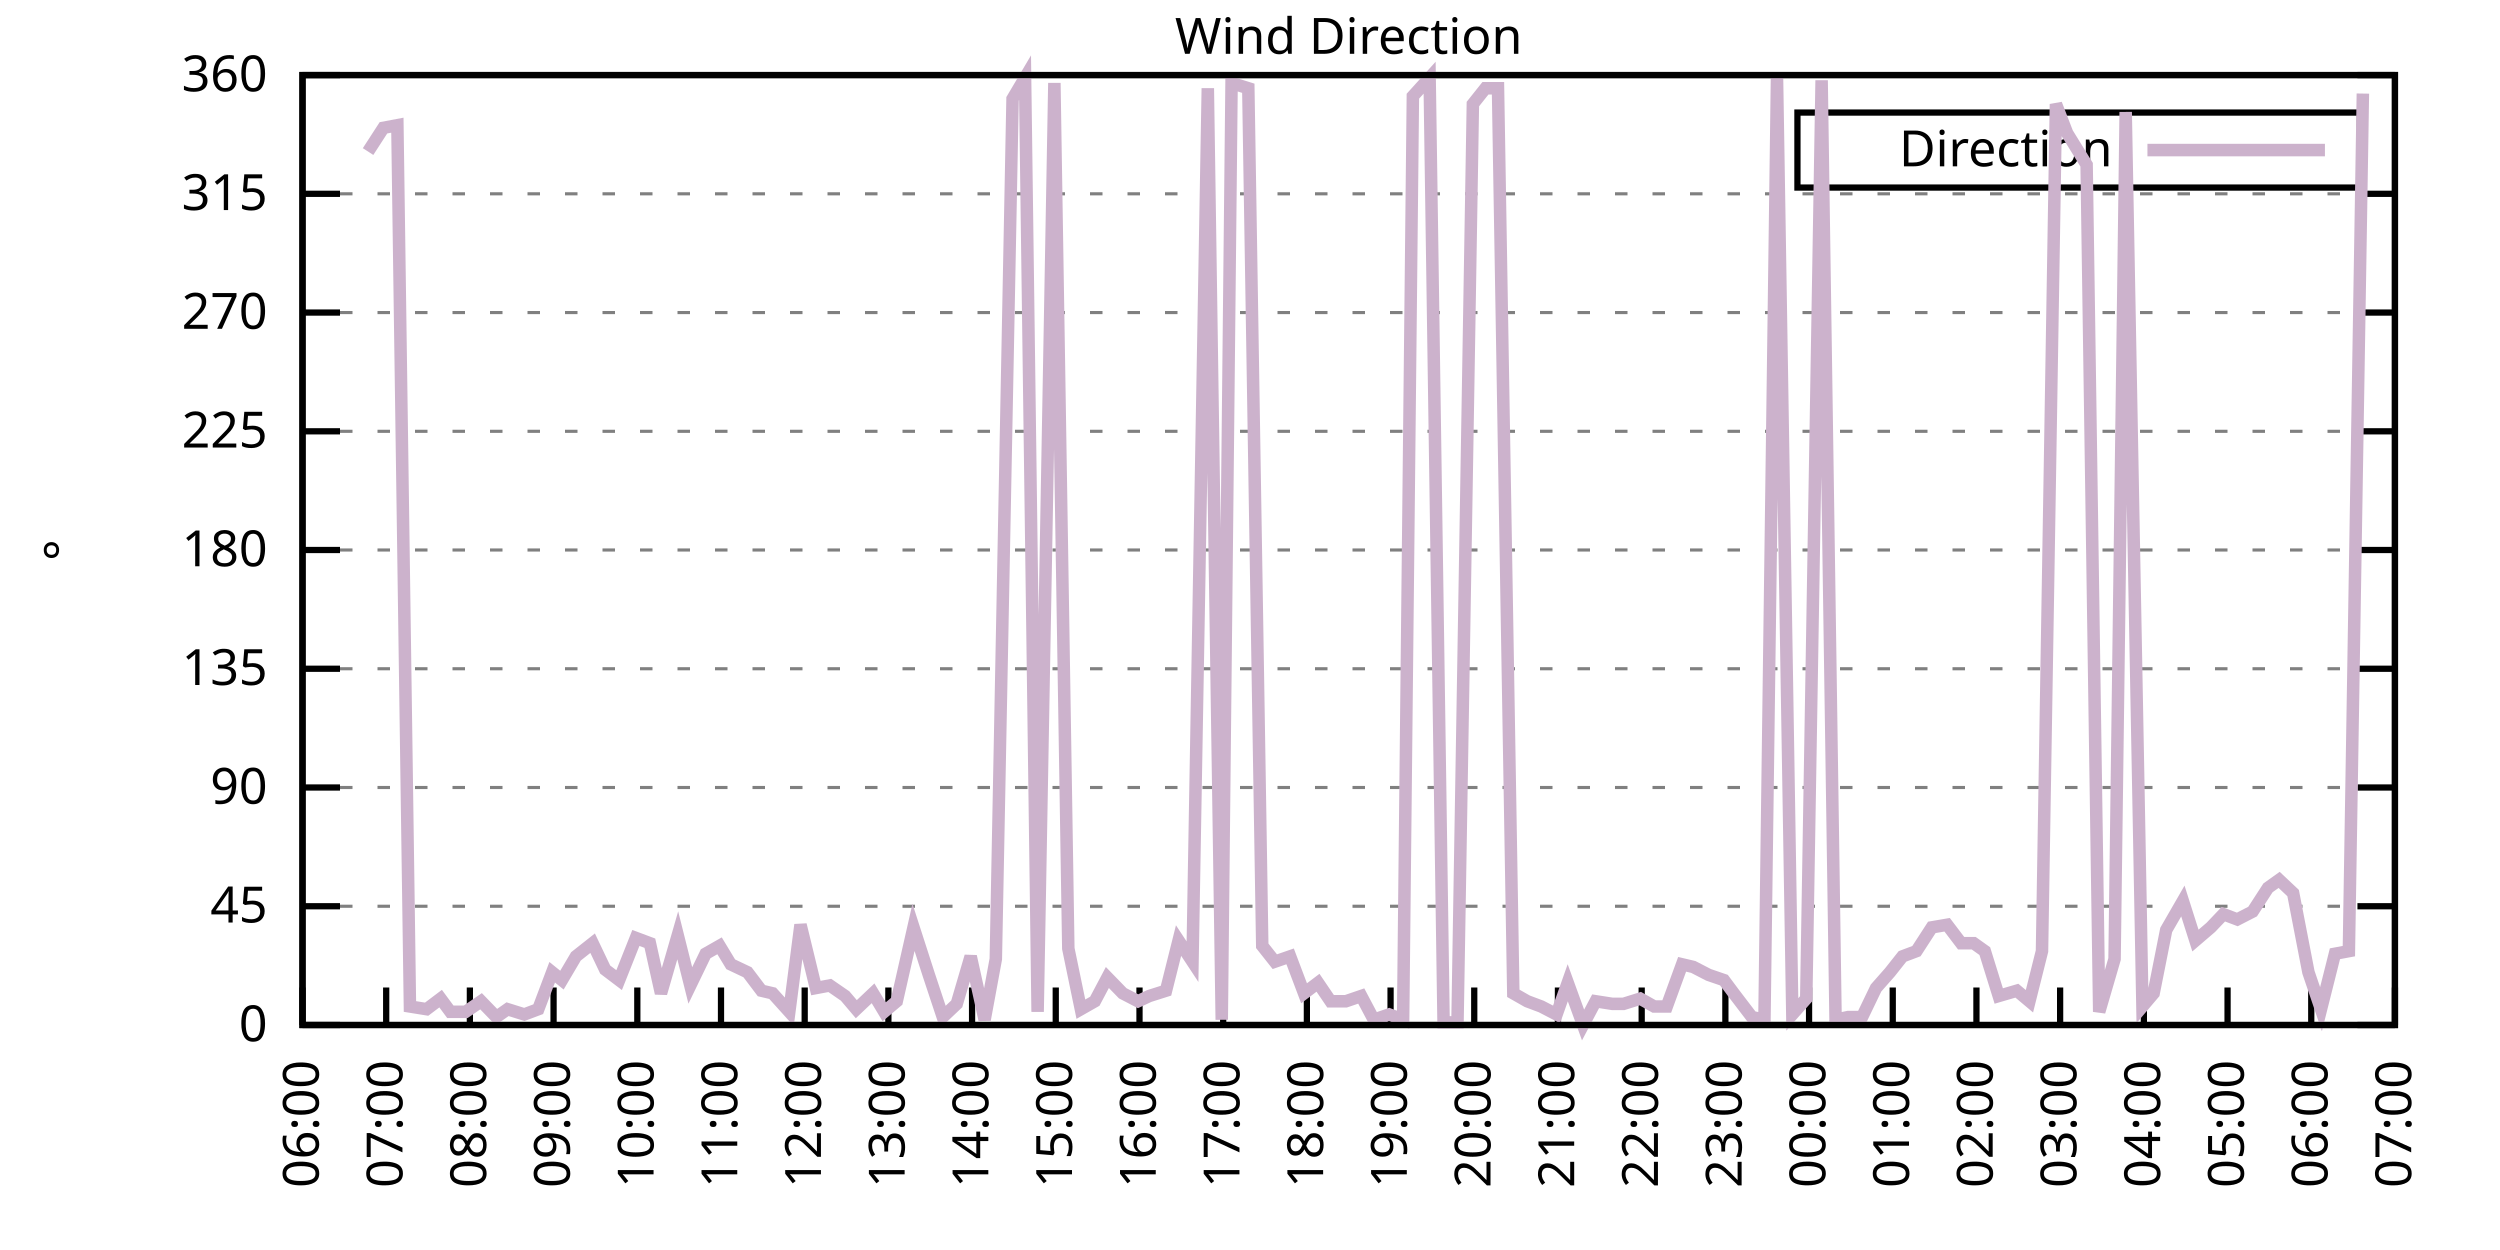
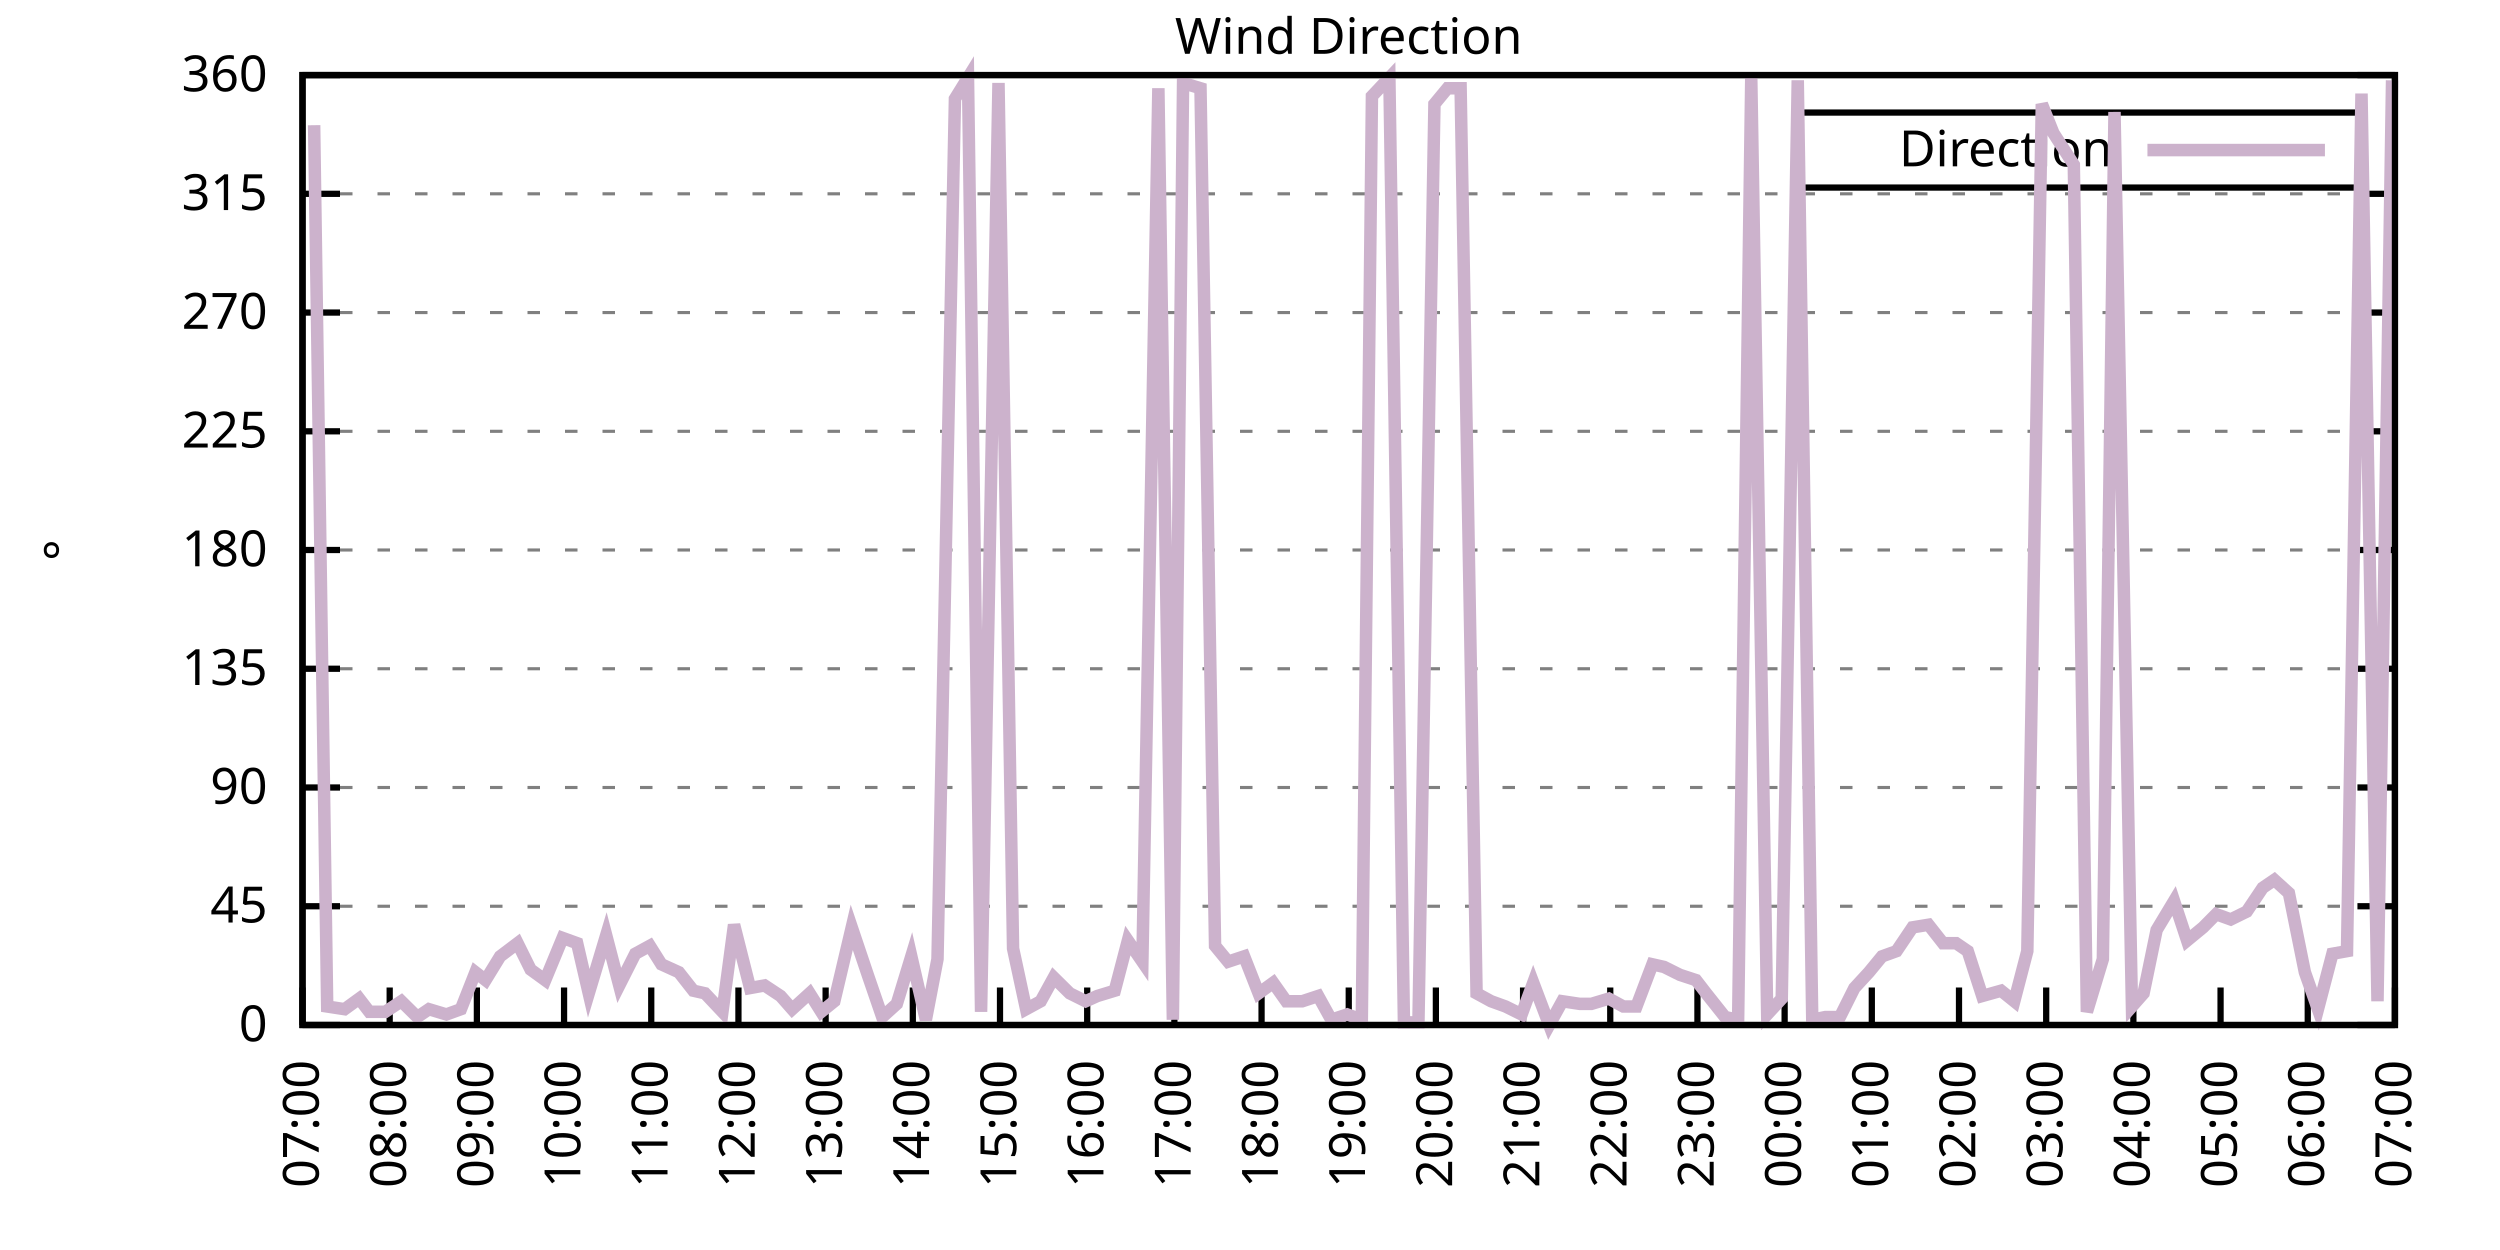
<svg xmlns="http://www.w3.org/2000/svg" xmlns:xlink="http://www.w3.org/1999/xlink" width="400" height="200" viewBox="0 0 400 200">
  <g id="gnuplot_canvas">
    <rect x="0" y="0" width="400" height="200" fill="none" />
    <defs>
      <circle id="gpDot" r="0.5" stroke-width="0.5" stroke="currentColor" />
      <path id="gpPt0" stroke-width="0.333" stroke="currentColor" d="M-1,0 h2 M0,-1 v2" />
      <path id="gpPt1" stroke-width="0.333" stroke="currentColor" d="M-1,-1 L1,1 M1,-1 L-1,1" />
      <path id="gpPt2" stroke-width="0.333" stroke="currentColor" d="M-1,0 L1,0 M0,-1 L0,1 M-1,-1 L1,1 M-1,1 L1,-1" />
      <rect id="gpPt3" stroke-width="0.333" stroke="currentColor" x="-1" y="-1" width="2" height="2" />
      <rect id="gpPt4" stroke-width="0.333" stroke="currentColor" fill="currentColor" x="-1" y="-1" width="2" height="2" />
      <circle id="gpPt5" stroke-width="0.333" stroke="currentColor" cx="0" cy="0" r="1" />
      <use xlink:href="#gpPt5" id="gpPt6" fill="currentColor" stroke="none" />
      <path id="gpPt7" stroke-width="0.333" stroke="currentColor" d="M0,-1.33 L-1.33,0.67 L1.33,0.67 z" />
      <use xlink:href="#gpPt7" id="gpPt8" fill="currentColor" stroke="none" />
      <use xlink:href="#gpPt7" id="gpPt9" stroke="currentColor" transform="rotate(180)" />
      <use xlink:href="#gpPt9" id="gpPt10" fill="currentColor" stroke="none" />
      <use xlink:href="#gpPt3" id="gpPt11" stroke="currentColor" transform="rotate(45)" />
      <use xlink:href="#gpPt11" id="gpPt12" fill="currentColor" stroke="none" />
      <path id="gpPt13" stroke-width="0.333" stroke="currentColor" d="M0,1.330 L1.265,0.411 L0.782,-1.067 L-0.782,-1.076 L-1.265,0.411 z" />
      <use xlink:href="#gpPt13" id="gpPt14" fill="currentColor" stroke="none" />
      <filter id="textbox" filterUnits="objectBoundingBox" x="0" y="0" height="1" width="1">
        <feFlood flood-color="white" flood-opacity="1" result="bgnd" />
        <feComposite in="SourceGraphic" in2="bgnd" operator="atop" />
      </filter>
      <filter id="greybox" filterUnits="objectBoundingBox" x="0" y="0" height="1" width="1">
        <feFlood flood-color="lightgrey" flood-opacity="1" result="grey" />
        <feComposite in="SourceGraphic" in2="grey" operator="atop" />
      </filter>
    </defs>
    <g fill="none" color="white" stroke="currentColor" stroke-width="1.00" stroke-linecap="butt" stroke-linejoin="miter">
</g>
    <g fill="none" color="black" stroke="currentColor" stroke-width="1.00" stroke-linecap="butt" stroke-linejoin="miter">
      <g stroke="none" shape-rendering="crispEdges">
        <polygon fill="rgb(255, 255, 255)" points="48.40,164.00 383.18,164.00 383.18,12.02 48.40,12.02 " />
      </g>
    </g>
    <g fill="none" color="black" stroke="currentColor" stroke-width="1.00" stroke-linecap="butt" stroke-linejoin="miter">
</g>
    <g fill="none" color="black" stroke="black" stroke-width="0.50" stroke-linecap="butt" stroke-linejoin="miter">
</g>
    <g fill="none" color="gray" stroke="currentColor" stroke-width="0.50" stroke-linecap="butt" stroke-linejoin="miter">
      <path stroke="gray" stroke-dasharray="2,4" class="gridline" d="M48.40,164.00 L383.19,164.00  " />
    </g>
    <g fill="none" color="gray" stroke="gray" stroke-width="1.00" stroke-linecap="butt" stroke-linejoin="miter">
</g>
    <g fill="none" color="black" stroke="currentColor" stroke-width="1.00" stroke-linecap="butt" stroke-linejoin="miter">
      <path stroke="black" d="M48.40,164.00 L54.40,164.00 M383.19,164.00 L377.19,164.00  " />
      <g transform="translate(42.80,166.60)" stroke="none" fill="black" font-family="Sans" font-size="8.00" text-anchor="end">
        <text>
          <tspan font-family="Sans"> 0</tspan>
        </text>
      </g>
    </g>
    <g fill="none" color="black" stroke="currentColor" stroke-width="1.00" stroke-linecap="butt" stroke-linejoin="miter">
</g>
    <g fill="none" color="black" stroke="black" stroke-width="0.50" stroke-linecap="butt" stroke-linejoin="miter">
</g>
    <g fill="none" color="gray" stroke="currentColor" stroke-width="0.50" stroke-linecap="butt" stroke-linejoin="miter">
      <path stroke="gray" stroke-dasharray="2,4" class="gridline" d="M48.40,145.00 L383.19,145.00  " />
    </g>
    <g fill="none" color="gray" stroke="gray" stroke-width="1.00" stroke-linecap="butt" stroke-linejoin="miter">
</g>
    <g fill="none" color="black" stroke="currentColor" stroke-width="1.00" stroke-linecap="butt" stroke-linejoin="miter">
      <path stroke="black" d="M48.40,145.00 L54.40,145.00 M383.19,145.00 L377.19,145.00  " />
      <g transform="translate(42.80,147.60)" stroke="none" fill="black" font-family="Sans" font-size="8.00" text-anchor="end">
        <text>
          <tspan font-family="Sans"> 45</tspan>
        </text>
      </g>
    </g>
    <g fill="none" color="black" stroke="currentColor" stroke-width="1.00" stroke-linecap="butt" stroke-linejoin="miter">
</g>
    <g fill="none" color="black" stroke="black" stroke-width="0.50" stroke-linecap="butt" stroke-linejoin="miter">
</g>
    <g fill="none" color="gray" stroke="currentColor" stroke-width="0.50" stroke-linecap="butt" stroke-linejoin="miter">
      <path stroke="gray" stroke-dasharray="2,4" class="gridline" d="M48.40,126.00 L383.19,126.00  " />
    </g>
    <g fill="none" color="gray" stroke="gray" stroke-width="1.00" stroke-linecap="butt" stroke-linejoin="miter">
</g>
    <g fill="none" color="black" stroke="currentColor" stroke-width="1.00" stroke-linecap="butt" stroke-linejoin="miter">
      <path stroke="black" d="M48.40,126.00 L54.40,126.00 M383.19,126.00 L377.19,126.00  " />
      <g transform="translate(42.80,128.60)" stroke="none" fill="black" font-family="Sans" font-size="8.00" text-anchor="end">
        <text>
          <tspan font-family="Sans"> 90</tspan>
        </text>
      </g>
    </g>
    <g fill="none" color="black" stroke="currentColor" stroke-width="1.00" stroke-linecap="butt" stroke-linejoin="miter">
</g>
    <g fill="none" color="black" stroke="black" stroke-width="0.50" stroke-linecap="butt" stroke-linejoin="miter">
</g>
    <g fill="none" color="gray" stroke="currentColor" stroke-width="0.50" stroke-linecap="butt" stroke-linejoin="miter">
      <path stroke="gray" stroke-dasharray="2,4" class="gridline" d="M48.40,107.00 L383.19,107.00  " />
    </g>
    <g fill="none" color="gray" stroke="gray" stroke-width="1.00" stroke-linecap="butt" stroke-linejoin="miter">
</g>
    <g fill="none" color="black" stroke="currentColor" stroke-width="1.00" stroke-linecap="butt" stroke-linejoin="miter">
      <path stroke="black" d="M48.40,107.00 L54.40,107.00 M383.19,107.00 L377.19,107.00  " />
      <g transform="translate(42.80,109.60)" stroke="none" fill="black" font-family="Sans" font-size="8.00" text-anchor="end">
        <text>
          <tspan font-family="Sans"> 135</tspan>
        </text>
      </g>
    </g>
    <g fill="none" color="black" stroke="currentColor" stroke-width="1.00" stroke-linecap="butt" stroke-linejoin="miter">
</g>
    <g fill="none" color="black" stroke="black" stroke-width="0.50" stroke-linecap="butt" stroke-linejoin="miter">
</g>
    <g fill="none" color="gray" stroke="currentColor" stroke-width="0.50" stroke-linecap="butt" stroke-linejoin="miter">
      <path stroke="gray" stroke-dasharray="2,4" class="gridline" d="M48.40,88.00 L383.19,88.00  " />
    </g>
    <g fill="none" color="gray" stroke="gray" stroke-width="1.00" stroke-linecap="butt" stroke-linejoin="miter">
</g>
    <g fill="none" color="black" stroke="currentColor" stroke-width="1.00" stroke-linecap="butt" stroke-linejoin="miter">
      <path stroke="black" d="M48.40,88.00 L54.40,88.00 M383.19,88.00 L377.19,88.00  " />
      <g transform="translate(42.80,90.60)" stroke="none" fill="black" font-family="Sans" font-size="8.00" text-anchor="end">
        <text>
          <tspan font-family="Sans"> 180</tspan>
        </text>
      </g>
    </g>
    <g fill="none" color="black" stroke="currentColor" stroke-width="1.00" stroke-linecap="butt" stroke-linejoin="miter">
</g>
    <g fill="none" color="black" stroke="black" stroke-width="0.50" stroke-linecap="butt" stroke-linejoin="miter">
</g>
    <g fill="none" color="gray" stroke="currentColor" stroke-width="0.50" stroke-linecap="butt" stroke-linejoin="miter">
      <path stroke="gray" stroke-dasharray="2,4" class="gridline" d="M48.40,69.01 L383.19,69.01  " />
    </g>
    <g fill="none" color="gray" stroke="gray" stroke-width="1.00" stroke-linecap="butt" stroke-linejoin="miter">
</g>
    <g fill="none" color="black" stroke="currentColor" stroke-width="1.00" stroke-linecap="butt" stroke-linejoin="miter">
      <path stroke="black" d="M48.40,69.01 L54.40,69.01 M383.19,69.01 L377.19,69.01  " />
      <g transform="translate(42.80,71.61)" stroke="none" fill="black" font-family="Sans" font-size="8.00" text-anchor="end">
        <text>
          <tspan font-family="Sans"> 225</tspan>
        </text>
      </g>
    </g>
    <g fill="none" color="black" stroke="currentColor" stroke-width="1.00" stroke-linecap="butt" stroke-linejoin="miter">
</g>
    <g fill="none" color="black" stroke="black" stroke-width="0.50" stroke-linecap="butt" stroke-linejoin="miter">
</g>
    <g fill="none" color="gray" stroke="currentColor" stroke-width="0.50" stroke-linecap="butt" stroke-linejoin="miter">
      <path stroke="gray" stroke-dasharray="2,4" class="gridline" d="M48.40,50.01 L383.19,50.01  " />
    </g>
    <g fill="none" color="gray" stroke="gray" stroke-width="1.00" stroke-linecap="butt" stroke-linejoin="miter">
</g>
    <g fill="none" color="black" stroke="currentColor" stroke-width="1.00" stroke-linecap="butt" stroke-linejoin="miter">
      <path stroke="black" d="M48.40,50.01 L54.40,50.01 M383.19,50.01 L377.19,50.01  " />
      <g transform="translate(42.80,52.61)" stroke="none" fill="black" font-family="Sans" font-size="8.00" text-anchor="end">
        <text>
          <tspan font-family="Sans"> 270</tspan>
        </text>
      </g>
    </g>
    <g fill="none" color="black" stroke="currentColor" stroke-width="1.00" stroke-linecap="butt" stroke-linejoin="miter">
</g>
    <g fill="none" color="black" stroke="black" stroke-width="0.50" stroke-linecap="butt" stroke-linejoin="miter">
</g>
    <g fill="none" color="gray" stroke="currentColor" stroke-width="0.50" stroke-linecap="butt" stroke-linejoin="miter">
      <path stroke="gray" stroke-dasharray="2,4" class="gridline" d="M48.40,31.01 L383.19,31.01  " />
    </g>
    <g fill="none" color="gray" stroke="gray" stroke-width="1.00" stroke-linecap="butt" stroke-linejoin="miter">
</g>
    <g fill="none" color="black" stroke="currentColor" stroke-width="1.00" stroke-linecap="butt" stroke-linejoin="miter">
      <path stroke="black" d="M48.40,31.01 L54.40,31.01 M383.19,31.01 L377.19,31.01  " />
      <g transform="translate(42.80,33.61)" stroke="none" fill="black" font-family="Sans" font-size="8.00" text-anchor="end">
        <text>
          <tspan font-family="Sans"> 315</tspan>
        </text>
      </g>
    </g>
    <g fill="none" color="black" stroke="currentColor" stroke-width="1.00" stroke-linecap="butt" stroke-linejoin="miter">
</g>
    <g fill="none" color="black" stroke="black" stroke-width="0.50" stroke-linecap="butt" stroke-linejoin="miter">
</g>
    <g fill="none" color="gray" stroke="currentColor" stroke-width="0.50" stroke-linecap="butt" stroke-linejoin="miter">
      <path stroke="gray" stroke-dasharray="2,4" class="gridline" d="M48.40,12.01 L383.19,12.01  " />
    </g>
    <g fill="none" color="gray" stroke="gray" stroke-width="1.00" stroke-linecap="butt" stroke-linejoin="miter">
</g>
    <g fill="none" color="black" stroke="currentColor" stroke-width="1.00" stroke-linecap="butt" stroke-linejoin="miter">
      <path stroke="black" d="M48.40,12.01 L54.40,12.01 M383.19,12.01 L377.19,12.01  " />
      <g transform="translate(42.80,14.61)" stroke="none" fill="black" font-family="Sans" font-size="8.00" text-anchor="end">
        <text>
          <tspan font-family="Sans"> 360</tspan>
        </text>
      </g>
    </g>
    <g fill="none" color="black" stroke="currentColor" stroke-width="1.00" stroke-linecap="butt" stroke-linejoin="miter">
      <path stroke="black" d="M48.40,164.00 L48.40,158.00  " />
      <g transform="translate(51.00,169.60) rotate(270.00)" stroke="none" fill="black" font-family="Sans" font-size="8.00" text-anchor="end">
        <text>
-           <tspan font-family="Sans">06:00</tspan>
-         </text>
-       </g>
-     </g>
-     <g fill="none" color="black" stroke="currentColor" stroke-width="1.00" stroke-linecap="butt" stroke-linejoin="miter">
-       <path stroke="black" d="M61.79,164.00 L61.79,158.00  " />
-       <g transform="translate(64.39,169.60) rotate(270.00)" stroke="none" fill="black" font-family="Sans" font-size="8.00" text-anchor="end">
-         <text>
          <tspan font-family="Sans">07:00</tspan>
        </text>
      </g>
    </g>
    <g fill="none" color="black" stroke="currentColor" stroke-width="1.00" stroke-linecap="butt" stroke-linejoin="miter">
-       <path stroke="black" d="M75.18,164.00 L75.18,158.00  " />
-       <g transform="translate(77.78,169.60) rotate(270.00)" stroke="none" fill="black" font-family="Sans" font-size="8.00" text-anchor="end">
+       <path stroke="black" d="M62.35,164.00 L62.35,158.00  " />
+       <g transform="translate(64.95,169.60) rotate(270.00)" stroke="none" fill="black" font-family="Sans" font-size="8.00" text-anchor="end">
        <text>
          <tspan font-family="Sans">08:00</tspan>
        </text>
      </g>
    </g>
    <g fill="none" color="black" stroke="currentColor" stroke-width="1.00" stroke-linecap="butt" stroke-linejoin="miter">
-       <path stroke="black" d="M88.57,164.00 L88.57,158.00  " />
-       <g transform="translate(91.17,169.60) rotate(270.00)" stroke="none" fill="black" font-family="Sans" font-size="8.00" text-anchor="end">
+       <path stroke="black" d="M76.30,164.00 L76.30,158.00  " />
+       <g transform="translate(78.90,169.60) rotate(270.00)" stroke="none" fill="black" font-family="Sans" font-size="8.00" text-anchor="end">
        <text>
          <tspan font-family="Sans">09:00</tspan>
        </text>
      </g>
    </g>
    <g fill="none" color="black" stroke="currentColor" stroke-width="1.00" stroke-linecap="butt" stroke-linejoin="miter">
-       <path stroke="black" d="M101.97,164.00 L101.97,158.00  " />
-       <g transform="translate(104.57,169.60) rotate(270.00)" stroke="none" fill="black" font-family="Sans" font-size="8.00" text-anchor="end">
+       <path stroke="black" d="M90.25,164.00 L90.25,158.00  " />
+       <g transform="translate(92.85,169.60) rotate(270.00)" stroke="none" fill="black" font-family="Sans" font-size="8.00" text-anchor="end">
        <text>
          <tspan font-family="Sans">10:00</tspan>
        </text>
      </g>
    </g>
    <g fill="none" color="black" stroke="currentColor" stroke-width="1.00" stroke-linecap="butt" stroke-linejoin="miter">
-       <path stroke="black" d="M115.36,164.00 L115.36,158.00  " />
-       <g transform="translate(117.96,169.60) rotate(270.00)" stroke="none" fill="black" font-family="Sans" font-size="8.00" text-anchor="end">
+       <path stroke="black" d="M104.20,164.00 L104.20,158.00  " />
+       <g transform="translate(106.80,169.60) rotate(270.00)" stroke="none" fill="black" font-family="Sans" font-size="8.00" text-anchor="end">
        <text>
          <tspan font-family="Sans">11:00</tspan>
        </text>
      </g>
    </g>
    <g fill="none" color="black" stroke="currentColor" stroke-width="1.00" stroke-linecap="butt" stroke-linejoin="miter">
-       <path stroke="black" d="M128.75,164.00 L128.75,158.00  " />
-       <g transform="translate(131.35,169.60) rotate(270.00)" stroke="none" fill="black" font-family="Sans" font-size="8.00" text-anchor="end">
+       <path stroke="black" d="M118.15,164.00 L118.15,158.00  " />
+       <g transform="translate(120.75,169.60) rotate(270.00)" stroke="none" fill="black" font-family="Sans" font-size="8.00" text-anchor="end">
        <text>
          <tspan font-family="Sans">12:00</tspan>
        </text>
      </g>
    </g>
    <g fill="none" color="black" stroke="currentColor" stroke-width="1.00" stroke-linecap="butt" stroke-linejoin="miter">
-       <path stroke="black" d="M142.14,164.00 L142.14,158.00  " />
-       <g transform="translate(144.74,169.60) rotate(270.00)" stroke="none" fill="black" font-family="Sans" font-size="8.00" text-anchor="end">
+       <path stroke="black" d="M132.10,164.00 L132.10,158.00  " />
+       <g transform="translate(134.70,169.60) rotate(270.00)" stroke="none" fill="black" font-family="Sans" font-size="8.00" text-anchor="end">
        <text>
          <tspan font-family="Sans">13:00</tspan>
        </text>
      </g>
    </g>
    <g fill="none" color="black" stroke="currentColor" stroke-width="1.00" stroke-linecap="butt" stroke-linejoin="miter">
-       <path stroke="black" d="M155.53,164.00 L155.53,158.00  " />
-       <g transform="translate(158.13,169.60) rotate(270.00)" stroke="none" fill="black" font-family="Sans" font-size="8.00" text-anchor="end">
+       <path stroke="black" d="M146.05,164.00 L146.05,158.00  " />
+       <g transform="translate(148.65,169.60) rotate(270.00)" stroke="none" fill="black" font-family="Sans" font-size="8.00" text-anchor="end">
        <text>
          <tspan font-family="Sans">14:00</tspan>
        </text>
      </g>
    </g>
    <g fill="none" color="black" stroke="currentColor" stroke-width="1.00" stroke-linecap="butt" stroke-linejoin="miter">
-       <path stroke="black" d="M168.92,164.00 L168.92,158.00  " />
-       <g transform="translate(171.52,169.60) rotate(270.00)" stroke="none" fill="black" font-family="Sans" font-size="8.00" text-anchor="end">
+       <path stroke="black" d="M160.00,164.00 L160.00,158.00  " />
+       <g transform="translate(162.60,169.60) rotate(270.00)" stroke="none" fill="black" font-family="Sans" font-size="8.00" text-anchor="end">
        <text>
          <tspan font-family="Sans">15:00</tspan>
        </text>
      </g>
    </g>
    <g fill="none" color="black" stroke="currentColor" stroke-width="1.00" stroke-linecap="butt" stroke-linejoin="miter">
-       <path stroke="black" d="M182.32,164.00 L182.32,158.00  " />
-       <g transform="translate(184.92,169.60) rotate(270.00)" stroke="none" fill="black" font-family="Sans" font-size="8.00" text-anchor="end">
+       <path stroke="black" d="M173.95,164.00 L173.95,158.00  " />
+       <g transform="translate(176.55,169.60) rotate(270.00)" stroke="none" fill="black" font-family="Sans" font-size="8.00" text-anchor="end">
        <text>
          <tspan font-family="Sans">16:00</tspan>
        </text>
      </g>
    </g>
    <g fill="none" color="black" stroke="currentColor" stroke-width="1.00" stroke-linecap="butt" stroke-linejoin="miter">
-       <path stroke="black" d="M195.71,164.00 L195.71,158.00  " />
-       <g transform="translate(198.31,169.60) rotate(270.00)" stroke="none" fill="black" font-family="Sans" font-size="8.00" text-anchor="end">
+       <path stroke="black" d="M187.90,164.00 L187.90,158.00  " />
+       <g transform="translate(190.50,169.60) rotate(270.00)" stroke="none" fill="black" font-family="Sans" font-size="8.00" text-anchor="end">
        <text>
          <tspan font-family="Sans">17:00</tspan>
        </text>
      </g>
    </g>
    <g fill="none" color="black" stroke="currentColor" stroke-width="1.00" stroke-linecap="butt" stroke-linejoin="miter">
-       <path stroke="black" d="M209.10,164.00 L209.10,158.00  " />
-       <g transform="translate(211.70,169.60) rotate(270.00)" stroke="none" fill="black" font-family="Sans" font-size="8.00" text-anchor="end">
+       <path stroke="black" d="M201.85,164.00 L201.85,158.00  " />
+       <g transform="translate(204.45,169.60) rotate(270.00)" stroke="none" fill="black" font-family="Sans" font-size="8.00" text-anchor="end">
        <text>
          <tspan font-family="Sans">18:00</tspan>
        </text>
      </g>
    </g>
    <g fill="none" color="black" stroke="currentColor" stroke-width="1.00" stroke-linecap="butt" stroke-linejoin="miter">
-       <path stroke="black" d="M222.49,164.00 L222.49,158.00  " />
-       <g transform="translate(225.09,169.60) rotate(270.00)" stroke="none" fill="black" font-family="Sans" font-size="8.00" text-anchor="end">
+       <path stroke="black" d="M215.80,164.00 L215.80,158.00  " />
+       <g transform="translate(218.40,169.60) rotate(270.00)" stroke="none" fill="black" font-family="Sans" font-size="8.00" text-anchor="end">
        <text>
          <tspan font-family="Sans">19:00</tspan>
        </text>
      </g>
    </g>
    <g fill="none" color="black" stroke="currentColor" stroke-width="1.00" stroke-linecap="butt" stroke-linejoin="miter">
-       <path stroke="black" d="M235.88,164.00 L235.88,158.00  " />
-       <g transform="translate(238.48,169.60) rotate(270.00)" stroke="none" fill="black" font-family="Sans" font-size="8.00" text-anchor="end">
+       <path stroke="black" d="M229.74,164.00 L229.74,158.00  " />
+       <g transform="translate(232.34,169.60) rotate(270.00)" stroke="none" fill="black" font-family="Sans" font-size="8.00" text-anchor="end">
        <text>
          <tspan font-family="Sans">20:00</tspan>
        </text>
      </g>
    </g>
    <g fill="none" color="black" stroke="currentColor" stroke-width="1.00" stroke-linecap="butt" stroke-linejoin="miter">
-       <path stroke="black" d="M249.27,164.00 L249.27,158.00  " />
-       <g transform="translate(251.87,169.60) rotate(270.00)" stroke="none" fill="black" font-family="Sans" font-size="8.00" text-anchor="end">
+       <path stroke="black" d="M243.69,164.00 L243.69,158.00  " />
+       <g transform="translate(246.29,169.60) rotate(270.00)" stroke="none" fill="black" font-family="Sans" font-size="8.00" text-anchor="end">
        <text>
          <tspan font-family="Sans">21:00</tspan>
        </text>
      </g>
    </g>
    <g fill="none" color="black" stroke="currentColor" stroke-width="1.00" stroke-linecap="butt" stroke-linejoin="miter">
-       <path stroke="black" d="M262.67,164.00 L262.67,158.00  " />
-       <g transform="translate(265.27,169.60) rotate(270.00)" stroke="none" fill="black" font-family="Sans" font-size="8.00" text-anchor="end">
+       <path stroke="black" d="M257.64,164.00 L257.64,158.00  " />
+       <g transform="translate(260.24,169.60) rotate(270.00)" stroke="none" fill="black" font-family="Sans" font-size="8.00" text-anchor="end">
        <text>
          <tspan font-family="Sans">22:00</tspan>
        </text>
      </g>
    </g>
    <g fill="none" color="black" stroke="currentColor" stroke-width="1.00" stroke-linecap="butt" stroke-linejoin="miter">
-       <path stroke="black" d="M276.06,164.00 L276.06,158.00  " />
-       <g transform="translate(278.66,169.60) rotate(270.00)" stroke="none" fill="black" font-family="Sans" font-size="8.00" text-anchor="end">
+       <path stroke="black" d="M271.59,164.00 L271.59,158.00  " />
+       <g transform="translate(274.19,169.60) rotate(270.00)" stroke="none" fill="black" font-family="Sans" font-size="8.00" text-anchor="end">
        <text>
          <tspan font-family="Sans">23:00</tspan>
        </text>
      </g>
    </g>
    <g fill="none" color="black" stroke="currentColor" stroke-width="1.00" stroke-linecap="butt" stroke-linejoin="miter">
-       <path stroke="black" d="M289.45,164.00 L289.45,158.00  " />
-       <g transform="translate(292.05,169.60) rotate(270.00)" stroke="none" fill="black" font-family="Sans" font-size="8.00" text-anchor="end">
+       <path stroke="black" d="M285.54,164.00 L285.54,158.00  " />
+       <g transform="translate(288.14,169.60) rotate(270.00)" stroke="none" fill="black" font-family="Sans" font-size="8.00" text-anchor="end">
        <text>
          <tspan font-family="Sans">00:00</tspan>
        </text>
      </g>
    </g>
    <g fill="none" color="black" stroke="currentColor" stroke-width="1.00" stroke-linecap="butt" stroke-linejoin="miter">
-       <path stroke="black" d="M302.84,164.00 L302.84,158.00  " />
-       <g transform="translate(305.44,169.60) rotate(270.00)" stroke="none" fill="black" font-family="Sans" font-size="8.00" text-anchor="end">
+       <path stroke="black" d="M299.49,164.00 L299.49,158.00  " />
+       <g transform="translate(302.09,169.60) rotate(270.00)" stroke="none" fill="black" font-family="Sans" font-size="8.00" text-anchor="end">
        <text>
          <tspan font-family="Sans">01:00</tspan>
        </text>
      </g>
    </g>
    <g fill="none" color="black" stroke="currentColor" stroke-width="1.00" stroke-linecap="butt" stroke-linejoin="miter">
-       <path stroke="black" d="M316.23,164.00 L316.23,158.00  " />
-       <g transform="translate(318.83,169.60) rotate(270.00)" stroke="none" fill="black" font-family="Sans" font-size="8.00" text-anchor="end">
+       <path stroke="black" d="M313.44,164.00 L313.44,158.00  " />
+       <g transform="translate(316.04,169.60) rotate(270.00)" stroke="none" fill="black" font-family="Sans" font-size="8.00" text-anchor="end">
        <text>
          <tspan font-family="Sans">02:00</tspan>
        </text>
      </g>
    </g>
    <g fill="none" color="black" stroke="currentColor" stroke-width="1.00" stroke-linecap="butt" stroke-linejoin="miter">
-       <path stroke="black" d="M329.62,164.00 L329.62,158.00  " />
-       <g transform="translate(332.22,169.60) rotate(270.00)" stroke="none" fill="black" font-family="Sans" font-size="8.00" text-anchor="end">
+       <path stroke="black" d="M327.39,164.00 L327.39,158.00  " />
+       <g transform="translate(329.99,169.60) rotate(270.00)" stroke="none" fill="black" font-family="Sans" font-size="8.00" text-anchor="end">
        <text>
          <tspan font-family="Sans">03:00</tspan>
        </text>
      </g>
    </g>
    <g fill="none" color="black" stroke="currentColor" stroke-width="1.00" stroke-linecap="butt" stroke-linejoin="miter">
-       <path stroke="black" d="M343.02,164.00 L343.02,158.00  " />
-       <g transform="translate(345.62,169.60) rotate(270.00)" stroke="none" fill="black" font-family="Sans" font-size="8.00" text-anchor="end">
+       <path stroke="black" d="M341.34,164.00 L341.34,158.00  " />
+       <g transform="translate(343.94,169.60) rotate(270.00)" stroke="none" fill="black" font-family="Sans" font-size="8.00" text-anchor="end">
        <text>
          <tspan font-family="Sans">04:00</tspan>
        </text>
      </g>
    </g>
    <g fill="none" color="black" stroke="currentColor" stroke-width="1.00" stroke-linecap="butt" stroke-linejoin="miter">
-       <path stroke="black" d="M356.41,164.00 L356.41,158.00  " />
-       <g transform="translate(359.01,169.60) rotate(270.00)" stroke="none" fill="black" font-family="Sans" font-size="8.00" text-anchor="end">
+       <path stroke="black" d="M355.29,164.00 L355.29,158.00  " />
+       <g transform="translate(357.89,169.60) rotate(270.00)" stroke="none" fill="black" font-family="Sans" font-size="8.00" text-anchor="end">
        <text>
          <tspan font-family="Sans">05:00</tspan>
        </text>
      </g>
    </g>
    <g fill="none" color="black" stroke="currentColor" stroke-width="1.00" stroke-linecap="butt" stroke-linejoin="miter">
-       <path stroke="black" d="M369.80,164.00 L369.80,158.00  " />
-       <g transform="translate(372.40,169.60) rotate(270.00)" stroke="none" fill="black" font-family="Sans" font-size="8.00" text-anchor="end">
+       <path stroke="black" d="M369.24,164.00 L369.24,158.00  " />
+       <g transform="translate(371.84,169.60) rotate(270.00)" stroke="none" fill="black" font-family="Sans" font-size="8.00" text-anchor="end">
        <text>
          <tspan font-family="Sans">06:00</tspan>
        </text>
      </g>
    </g>
    <g fill="none" color="black" stroke="currentColor" stroke-width="1.00" stroke-linecap="butt" stroke-linejoin="miter">
      <path stroke="black" d="M383.19,164.00 L383.19,158.00  " />
      <g transform="translate(385.79,169.60) rotate(270.00)" stroke="none" fill="black" font-family="Sans" font-size="8.00" text-anchor="end">
        <text>
          <tspan font-family="Sans">07:00</tspan>
        </text>
      </g>
    </g>
    <g fill="none" color="black" stroke="currentColor" stroke-width="1.00" stroke-linecap="butt" stroke-linejoin="miter">
</g>
    <g fill="none" color="black" stroke="currentColor" stroke-width="1.00" stroke-linecap="butt" stroke-linejoin="miter">
      <path stroke="black" d="M48.40,12.01 L48.40,164.00 L383.19,164.00 L383.19,12.01 L48.40,12.01 Z  " />
    </g>
    <g fill="none" color="black" stroke="currentColor" stroke-width="1.00" stroke-linecap="butt" stroke-linejoin="miter">
</g>
    <g fill="none" color="black" stroke="currentColor" stroke-width="1.00" stroke-linecap="butt" stroke-linejoin="miter">
      <path stroke="black" d="M287.59,30.01 L287.59,18.01 L377.59,18.01 L377.59,30.01 L287.59,30.01 Z  " />
    </g>
    <g id="Wind_direction_plot_1">
      <g fill="none" color="white" stroke="black" stroke-width="2.00" stroke-linecap="butt" stroke-linejoin="miter">
</g>
      <g fill="none" color="black" stroke="currentColor" stroke-width="2.00" stroke-linecap="butt" stroke-linejoin="miter">
        <g transform="translate(337.99,26.61)" stroke="none" fill="black" font-family="Sans" font-size="8.00" text-anchor="end">
          <text>
            <tspan font-family="Sans">Direction</tspan>
          </text>
        </g>
      </g>
      <g fill="none" color="black" stroke="currentColor" stroke-width="2.00" stroke-linecap="butt" stroke-linejoin="miter">
-         <path stroke="rgb(204, 178, 204)" d="M343.59,24.01 L371.99,24.01 M58.89,24.25 L61.35,20.45 L63.58,20.03 L65.59,161.04 L68.26,161.47 L70.50,159.78   L72.06,161.89 L74.51,161.89 L76.97,160.20 L79.42,162.73 L81.21,161.47 L83.89,162.31 L86.12,161.47 L88.35,155.56   L89.91,156.82 L92.15,153.02 L94.82,150.91 L96.83,155.13 L99.06,156.82 L101.74,150.07 L103.98,150.91 L105.76,158.93   L108.44,149.65 L110.45,157.67 L112.90,152.60 L115.13,151.33 L116.92,154.29 L119.60,155.56 L121.83,158.51 L123.62,158.93   L126.29,161.89 L128.08,147.96 L130.54,158.09 L132.77,157.67 L135.22,159.36 L137.01,161.47 L139.69,158.93 L141.47,161.89   L143.48,160.20 L146.16,148.38 L148.61,155.98 L150.85,162.73 L153.08,160.62 L155.31,153.02 L157.54,163.16 L159.33,153.45   L162.01,15.81 L164.01,12.43 L166.02,161.89 L168.70,13.28 L170.93,151.76 L172.94,161.47 L175.17,160.20 L177.18,156.40   L179.64,158.93 L182.09,160.20 L183.88,159.36 L186.56,158.51 L188.57,150.49 L190.80,153.87 L193.25,14.12 L195.48,163.16   L197.05,13.28 L199.73,14.12 L201.96,151.33 L203.97,153.87 L206.42,153.02 L208.65,158.93 L210.88,157.24 L212.89,160.20   L215.35,160.20 L217.80,159.36 L219.81,163.16 L222.27,162.31 L224.50,163.16 L226.06,15.39 L228.74,12.43 L230.97,163.58   L233.20,163.58 L235.66,16.65 L237.67,14.12 L239.68,14.12 L242.13,158.93 L244.36,160.20 L246.60,161.04 L249.05,162.31   L250.84,157.24 L253.29,164.00 L255.30,160.20 L257.98,160.62 L259.76,160.62 L262.44,159.78 L264.67,161.04 L266.68,161.04   L269.14,154.29 L270.92,154.71 L273.38,155.98 L275.83,156.82 L277.40,158.93 L280.30,162.73 L282.31,163.16 L284.32,12.43   L286.77,162.31 L289.00,159.78 L291.46,12.85 L293.69,163.16 L295.70,162.73 L297.93,162.73 L300.16,158.09 L302.39,155.56   L304.40,153.02 L306.63,152.18 L309.09,148.38 L311.54,147.96 L313.78,150.91 L315.79,150.91 L317.57,152.18 L319.80,159.36   L322.70,158.51 L324.71,160.20 L326.72,152.18 L328.95,16.65 L330.74,21.30 L333.86,26.36 L335.87,161.89 L338.33,153.45   L340.11,17.92 L342.79,161.04 L344.58,158.93 L346.59,148.80 L349.26,144.16 L351.27,150.49 L353.73,148.38 L355.74,146.27   L357.97,147.11 L360.42,145.85 L362.88,142.05 L364.66,140.78 L366.90,142.89 L369.35,155.56 L371.36,161.47 L373.59,152.60   L375.82,152.18 L378.06,14.97  " />
+         <path stroke="rgb(204, 178, 204)" d="M343.59,24.01 L371.99,24.01 M50.26,20.03 L52.35,161.04 L55.14,161.47 L57.47,159.78 L59.09,161.89 L61.65,161.89   L64.21,160.20 L66.77,162.73 L68.63,161.47 L71.42,162.31 L73.74,161.47 L76.07,155.56 L77.69,156.82 L80.02,153.02   L82.81,150.91 L84.90,155.13 L87.23,156.82 L90.02,150.07 L92.34,150.91 L94.20,158.93 L96.99,149.65 L99.08,157.67   L101.64,152.60 L103.97,151.33 L105.83,154.29 L108.62,155.56 L110.94,158.51 L112.80,158.93 L115.59,161.89 L117.45,147.96   L120.01,158.09 L122.33,157.67 L124.89,159.36 L126.75,161.47 L129.54,158.93 L131.40,161.89 L133.49,160.20 L136.28,148.38   L138.84,155.98 L141.16,162.73 L143.49,160.62 L145.81,153.02 L148.14,163.16 L150.00,153.45 L152.79,15.81 L154.88,12.43   L156.97,161.89 L159.76,13.28 L162.09,151.76 L164.18,161.47 L166.51,160.20 L168.60,156.40 L171.16,158.93 L173.71,160.20   L175.57,159.36 L178.36,158.51 L180.46,150.49 L182.78,153.87 L185.34,14.12 L187.66,163.16 L189.29,13.28 L192.08,14.12   L194.41,151.33 L196.50,153.87 L199.06,153.02 L201.38,158.93 L203.71,157.24 L205.80,160.20 L208.36,160.20 L210.91,159.36   L213.01,163.16 L215.56,162.31 L217.89,163.16 L219.51,15.39 L222.30,12.43 L224.63,163.58 L226.95,163.58 L229.51,16.65   L231.60,14.12 L233.70,14.12 L236.25,158.93 L238.58,160.20 L240.90,161.04 L243.46,162.31 L245.32,157.24 L247.88,164.00   L249.97,160.20 L252.76,160.62 L254.62,160.62 L257.41,159.78 L259.74,161.04 L261.83,161.04 L264.39,154.29 L266.25,154.71   L268.80,155.98 L271.36,156.82 L272.99,158.93 L276.01,162.73 L278.10,163.16 L280.20,12.43 L282.75,162.31 L285.08,159.78   L287.64,12.85 L289.96,163.16 L292.05,162.73 L294.38,162.73 L296.70,158.09 L299.03,155.56 L301.12,153.02 L303.44,152.18   L306.00,148.38 L308.56,147.96 L310.88,150.91 L312.98,150.91 L314.84,152.18 L317.16,159.36 L320.18,158.51 L322.28,160.20   L324.37,152.18 L326.69,16.65 L328.55,21.30 L331.81,26.36 L333.90,161.89 L336.46,153.45 L338.32,17.92 L341.11,161.04   L342.97,158.93 L345.06,148.80 L347.85,144.16 L349.94,150.49 L352.50,148.38 L354.59,146.27 L356.92,147.11 L359.48,145.85   L362.03,142.05 L363.89,140.78 L366.22,142.89 L368.78,155.56 L370.87,161.47 L373.19,152.60 L375.52,152.18 L377.84,14.97   L380.40,160.20 L382.73,12.85  " />
      </g>
    </g>
    <g fill="none" color="black" stroke="currentColor" stroke-width="2.00" stroke-linecap="butt" stroke-linejoin="miter">
</g>
    <g fill="none" color="black" stroke="black" stroke-width="1.00" stroke-linecap="butt" stroke-linejoin="miter">
</g>
    <g fill="none" color="black" stroke="currentColor" stroke-width="1.00" stroke-linecap="butt" stroke-linejoin="miter">
      <path stroke="black" d="M48.40,12.01 L48.40,164.00 L383.19,164.00 L383.19,12.01 L48.40,12.01 Z  " />
      <g transform="translate(12.80,88.01) rotate(270.00)" stroke="none" fill="black" font-family="Sans" font-size="8.00" text-anchor="middle">
        <text>
          <tspan font-family="Sans">°</tspan>
        </text>
      </g>
    </g>
    <g fill="none" color="black" stroke="currentColor" stroke-width="1.00" stroke-linecap="butt" stroke-linejoin="miter">
</g>
    <g fill="none" color="black" stroke="currentColor" stroke-width="1.00" stroke-linecap="butt" stroke-linejoin="miter">
      <g transform="translate(215.79,8.61)" stroke="none" fill="black" font-family="Sans" font-size="8.00" text-anchor="middle">
        <text>
          <tspan font-family="Sans">Wind Direction</tspan>
        </text>
      </g>
    </g>
    <g fill="none" color="black" stroke="currentColor" stroke-width="1.00" stroke-linecap="butt" stroke-linejoin="miter">
</g>
  </g>
</svg>
